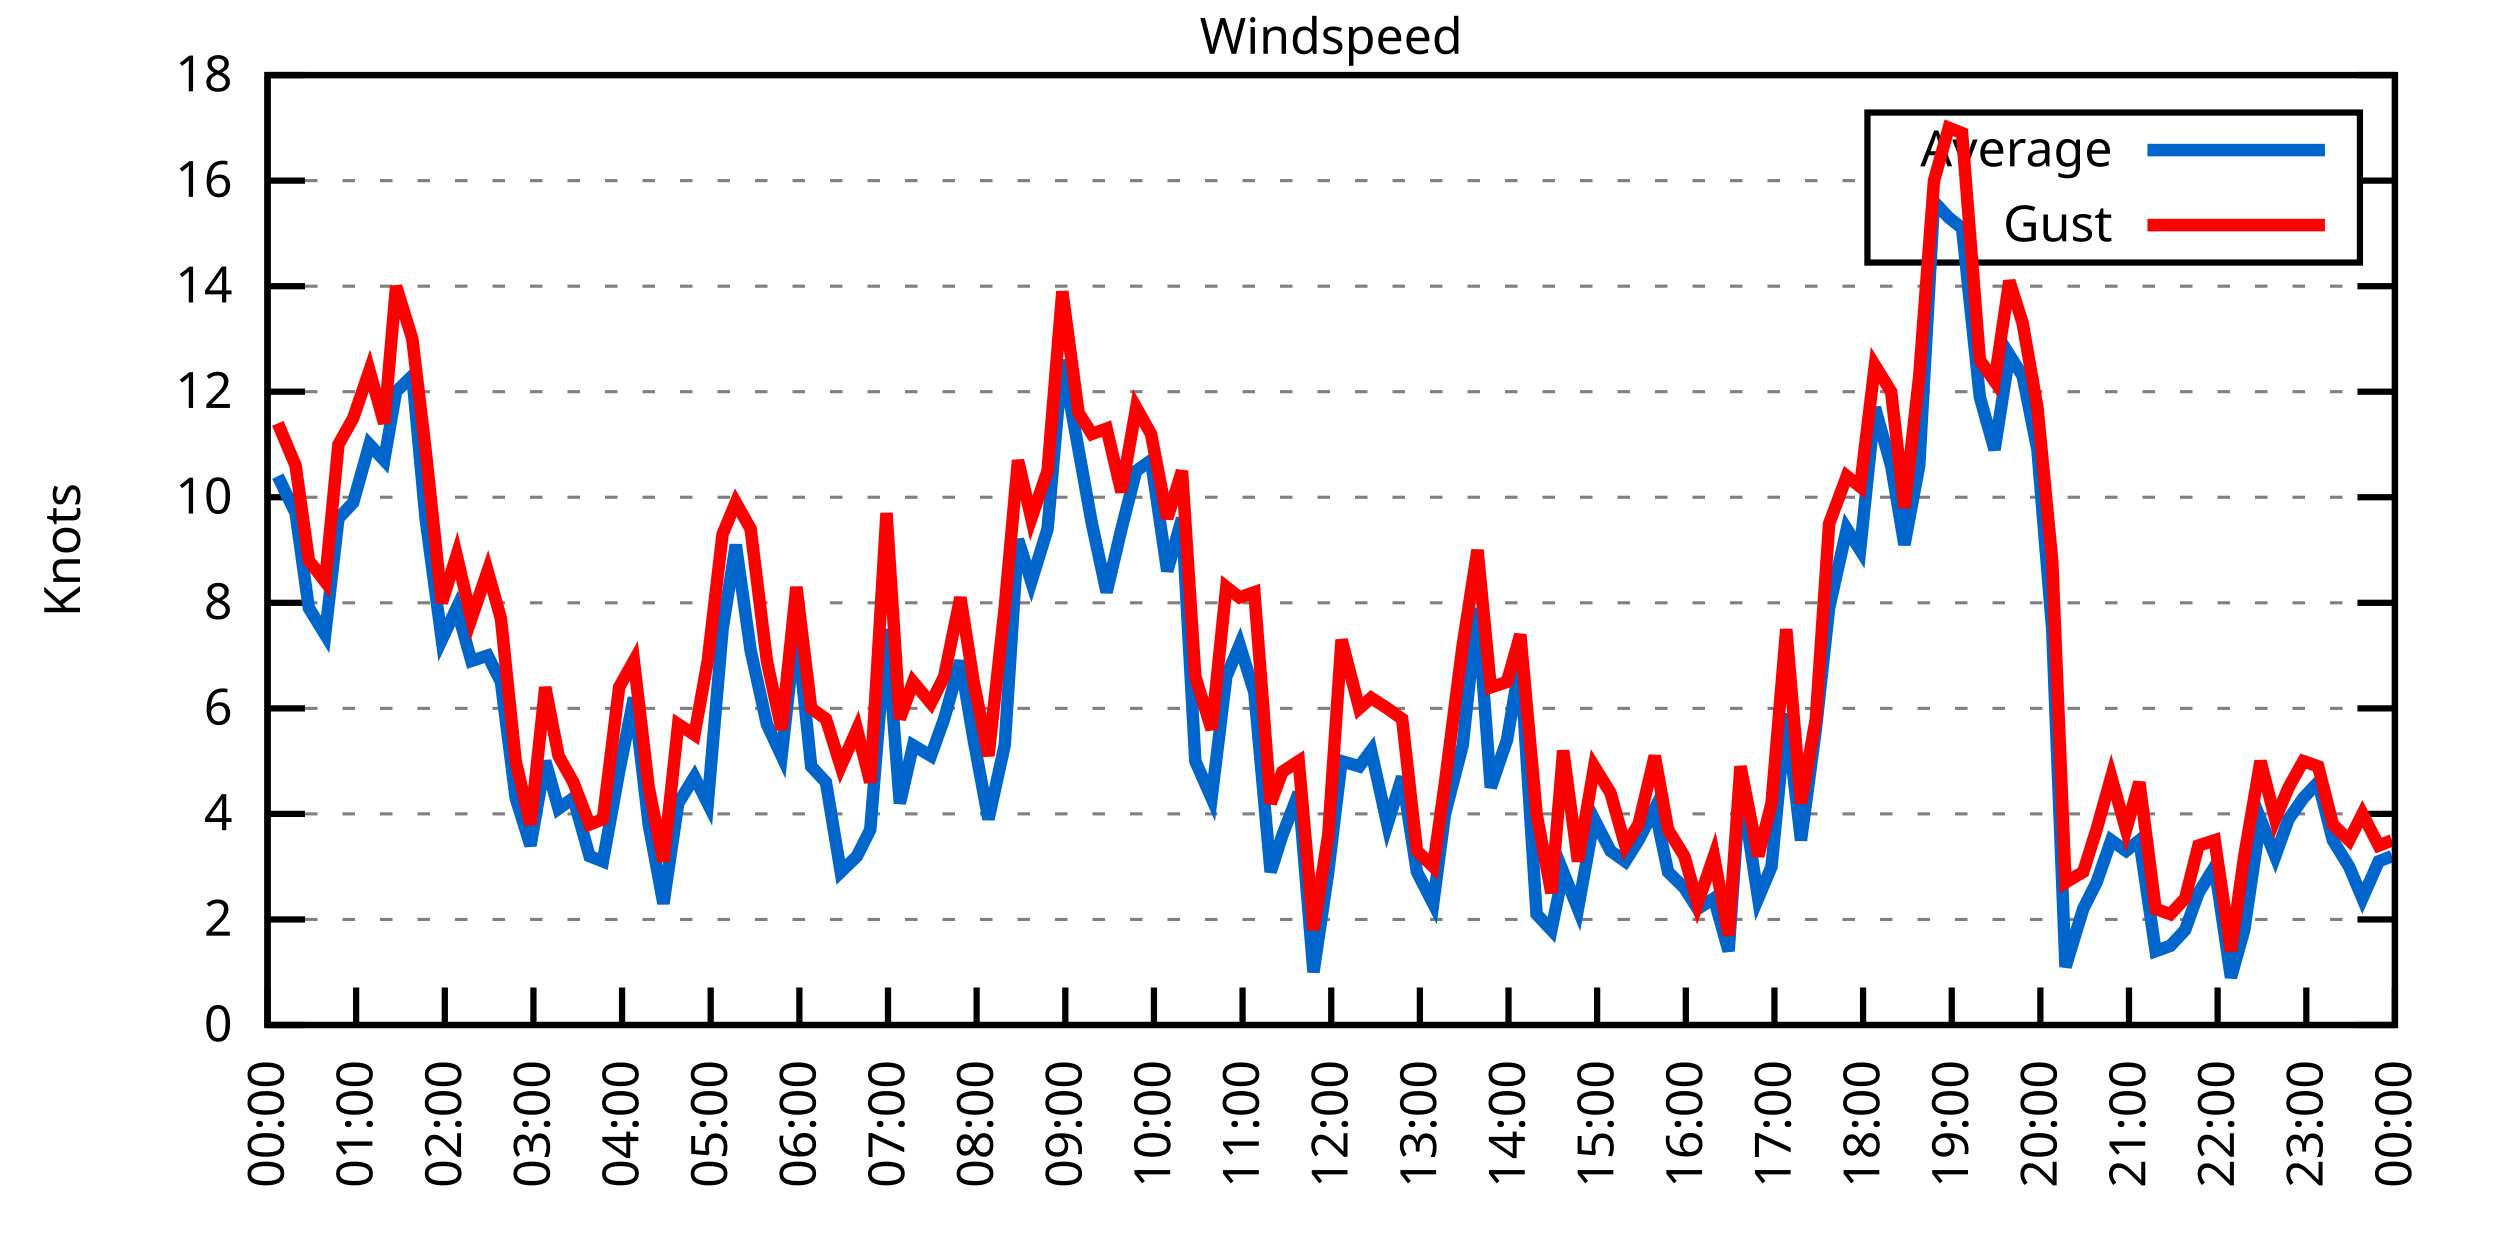
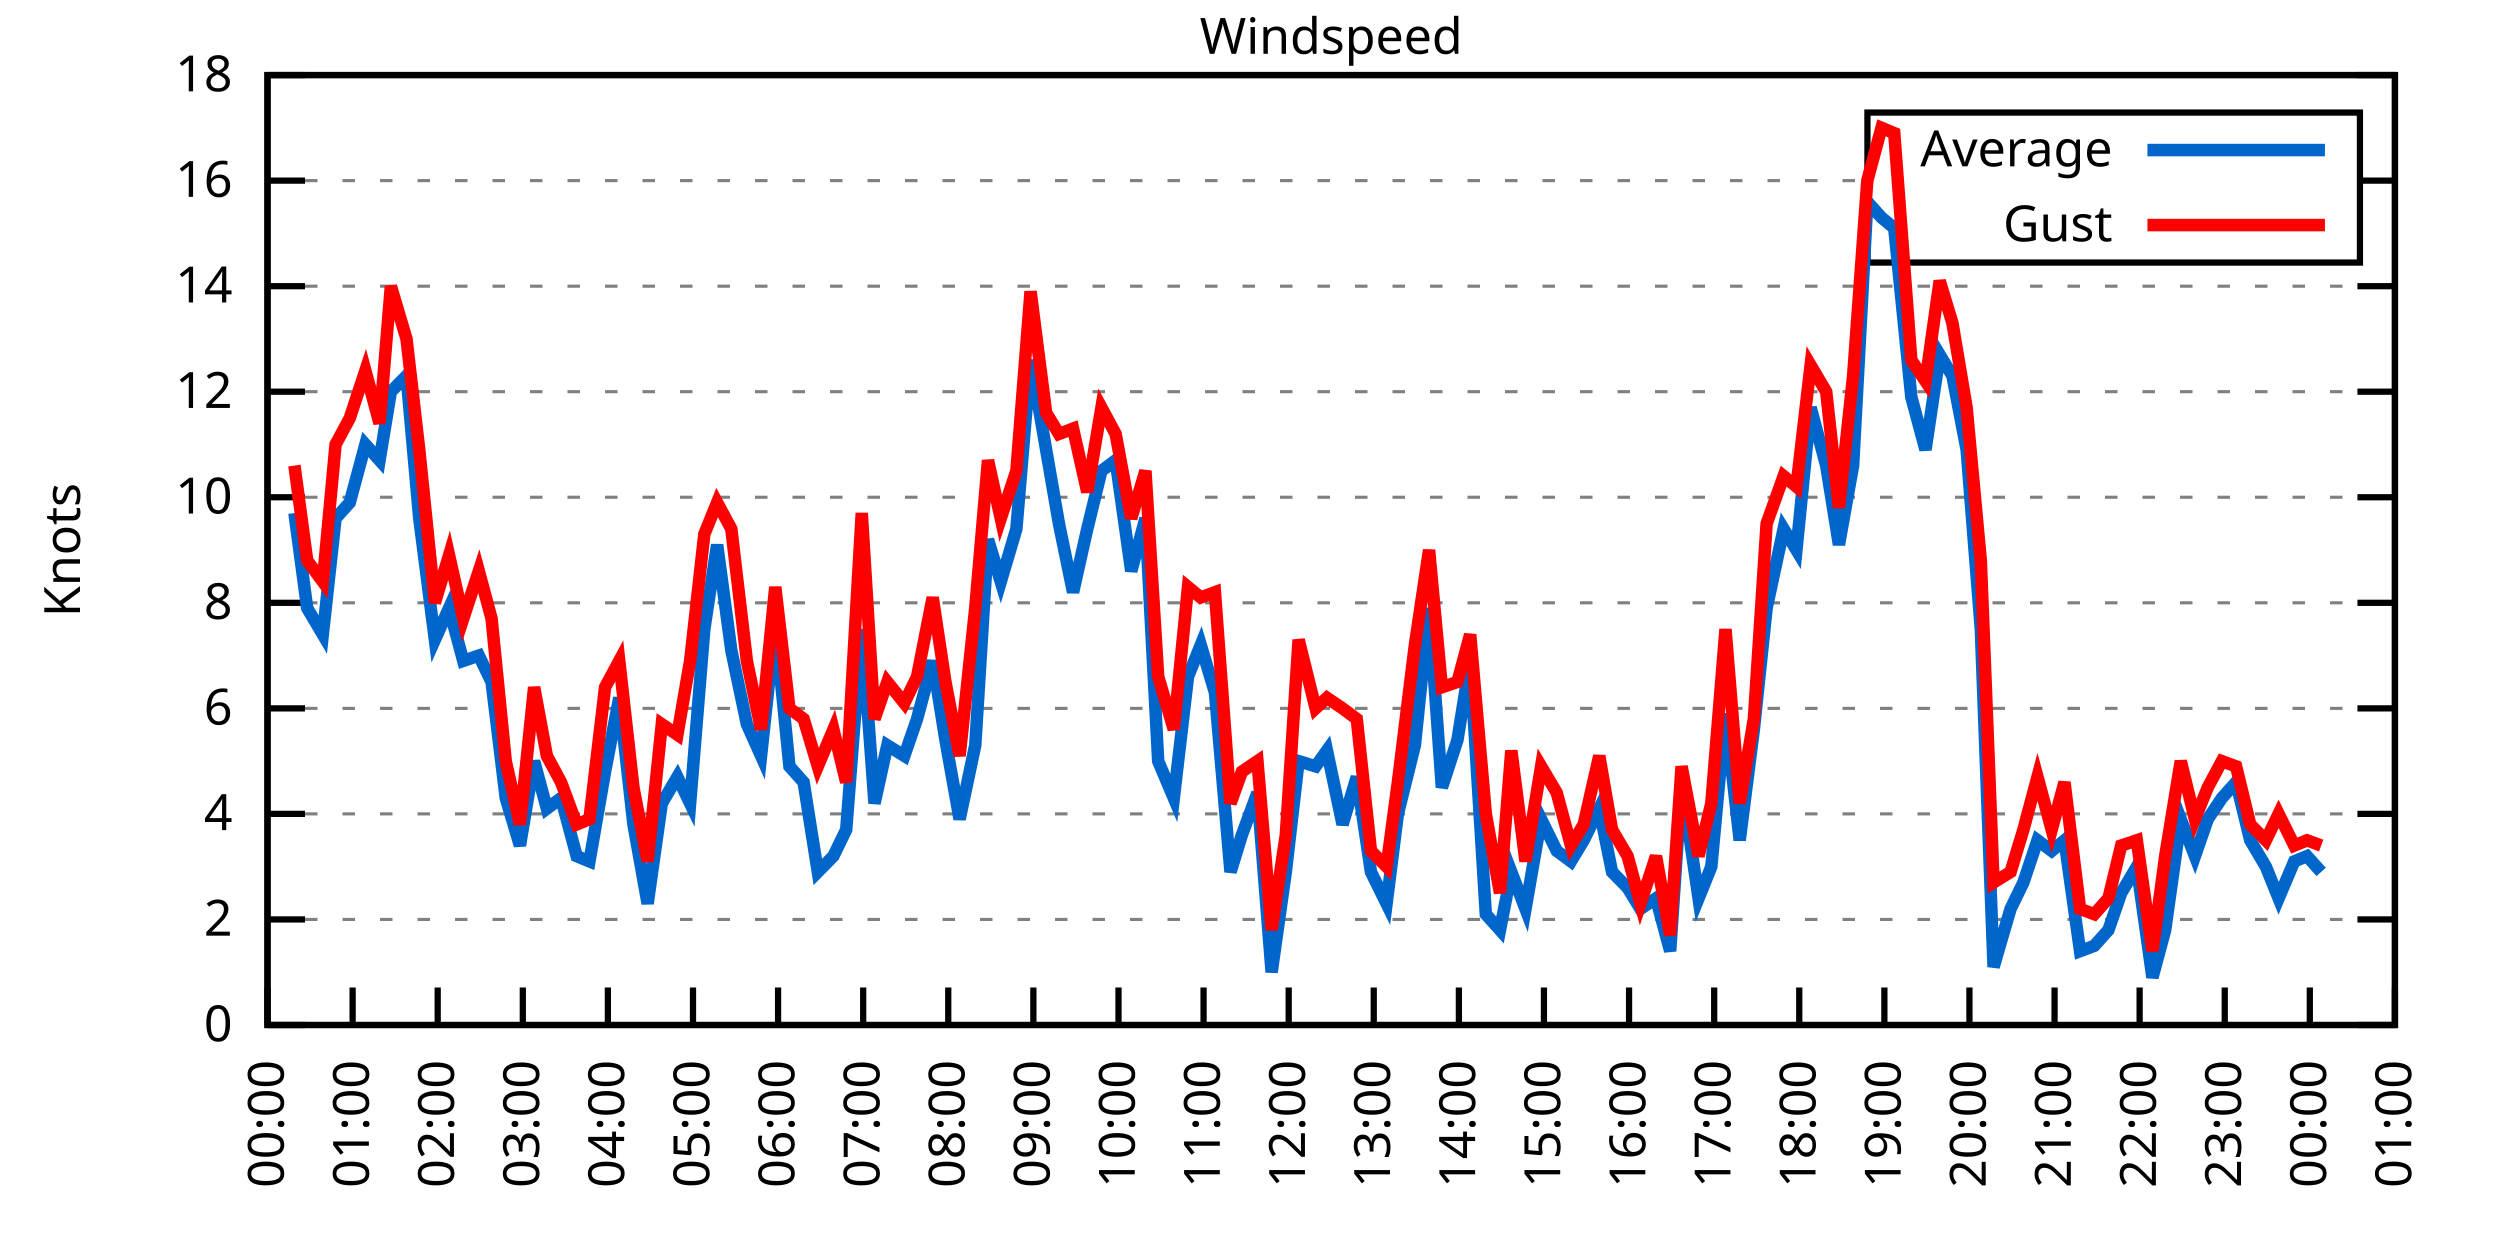
<svg xmlns="http://www.w3.org/2000/svg" xmlns:xlink="http://www.w3.org/1999/xlink" width="400" height="200" viewBox="0 0 400 200">
  <g id="gnuplot_canvas">
    <rect x="0" y="0" width="400" height="200" fill="none" />
    <defs>
      <circle id="gpDot" r="0.5" stroke-width="0.5" stroke="currentColor" />
      <path id="gpPt0" stroke-width="0.333" stroke="currentColor" d="M-1,0 h2 M0,-1 v2" />
      <path id="gpPt1" stroke-width="0.333" stroke="currentColor" d="M-1,-1 L1,1 M1,-1 L-1,1" />
      <path id="gpPt2" stroke-width="0.333" stroke="currentColor" d="M-1,0 L1,0 M0,-1 L0,1 M-1,-1 L1,1 M-1,1 L1,-1" />
      <rect id="gpPt3" stroke-width="0.333" stroke="currentColor" x="-1" y="-1" width="2" height="2" />
      <rect id="gpPt4" stroke-width="0.333" stroke="currentColor" fill="currentColor" x="-1" y="-1" width="2" height="2" />
      <circle id="gpPt5" stroke-width="0.333" stroke="currentColor" cx="0" cy="0" r="1" />
      <use xlink:href="#gpPt5" id="gpPt6" fill="currentColor" stroke="none" />
      <path id="gpPt7" stroke-width="0.333" stroke="currentColor" d="M0,-1.33 L-1.33,0.67 L1.33,0.67 z" />
      <use xlink:href="#gpPt7" id="gpPt8" fill="currentColor" stroke="none" />
      <use xlink:href="#gpPt7" id="gpPt9" stroke="currentColor" transform="rotate(180)" />
      <use xlink:href="#gpPt9" id="gpPt10" fill="currentColor" stroke="none" />
      <use xlink:href="#gpPt3" id="gpPt11" stroke="currentColor" transform="rotate(45)" />
      <use xlink:href="#gpPt11" id="gpPt12" fill="currentColor" stroke="none" />
      <path id="gpPt13" stroke-width="0.333" stroke="currentColor" d="M0,1.330 L1.265,0.411 L0.782,-1.067 L-0.782,-1.076 L-1.265,0.411 z" />
      <use xlink:href="#gpPt13" id="gpPt14" fill="currentColor" stroke="none" />
      <filter id="textbox" filterUnits="objectBoundingBox" x="0" y="0" height="1" width="1">
        <feFlood flood-color="white" flood-opacity="1" result="bgnd" />
        <feComposite in="SourceGraphic" in2="bgnd" operator="atop" />
      </filter>
      <filter id="greybox" filterUnits="objectBoundingBox" x="0" y="0" height="1" width="1">
        <feFlood flood-color="lightgrey" flood-opacity="1" result="grey" />
        <feComposite in="SourceGraphic" in2="grey" operator="atop" />
      </filter>
    </defs>
    <g fill="none" color="white" stroke="currentColor" stroke-width="1.00" stroke-linecap="butt" stroke-linejoin="miter">
</g>
    <g fill="none" color="black" stroke="currentColor" stroke-width="1.00" stroke-linecap="butt" stroke-linejoin="miter">
      <g stroke="none" shape-rendering="crispEdges">
        <polygon fill="rgb(255, 255, 255)" points="42.80,164.00 383.18,164.00 383.18,12.02 42.80,12.02 " />
      </g>
    </g>
    <g fill="none" color="black" stroke="currentColor" stroke-width="1.00" stroke-linecap="butt" stroke-linejoin="miter">
</g>
    <g fill="none" color="black" stroke="black" stroke-width="0.50" stroke-linecap="butt" stroke-linejoin="miter">
</g>
    <g fill="none" color="gray" stroke="currentColor" stroke-width="0.50" stroke-linecap="butt" stroke-linejoin="miter">
      <path stroke="gray" stroke-dasharray="2,4" class="gridline" d="M42.80,164.00 L383.19,164.00  " />
    </g>
    <g fill="none" color="gray" stroke="gray" stroke-width="1.00" stroke-linecap="butt" stroke-linejoin="miter">
</g>
    <g fill="none" color="black" stroke="currentColor" stroke-width="1.00" stroke-linecap="butt" stroke-linejoin="miter">
      <path stroke="black" d="M42.80,164.00 L48.80,164.00 M383.19,164.00 L377.19,164.00  " />
      <g transform="translate(37.20,166.60)" stroke="none" fill="black" font-family="Sans" font-size="8.00" text-anchor="end">
        <text>
          <tspan font-family="Sans"> 0</tspan>
        </text>
      </g>
    </g>
    <g fill="none" color="black" stroke="currentColor" stroke-width="1.00" stroke-linecap="butt" stroke-linejoin="miter">
</g>
    <g fill="none" color="black" stroke="black" stroke-width="0.50" stroke-linecap="butt" stroke-linejoin="miter">
</g>
    <g fill="none" color="gray" stroke="currentColor" stroke-width="0.50" stroke-linecap="butt" stroke-linejoin="miter">
      <path stroke="gray" stroke-dasharray="2,4" class="gridline" d="M42.80,147.11 L383.19,147.11  " />
    </g>
    <g fill="none" color="gray" stroke="gray" stroke-width="1.00" stroke-linecap="butt" stroke-linejoin="miter">
</g>
    <g fill="none" color="black" stroke="currentColor" stroke-width="1.00" stroke-linecap="butt" stroke-linejoin="miter">
      <path stroke="black" d="M42.80,147.11 L48.80,147.11 M383.19,147.11 L377.19,147.11  " />
      <g transform="translate(37.20,149.71)" stroke="none" fill="black" font-family="Sans" font-size="8.00" text-anchor="end">
        <text>
          <tspan font-family="Sans"> 2</tspan>
        </text>
      </g>
    </g>
    <g fill="none" color="black" stroke="currentColor" stroke-width="1.00" stroke-linecap="butt" stroke-linejoin="miter">
</g>
    <g fill="none" color="black" stroke="black" stroke-width="0.50" stroke-linecap="butt" stroke-linejoin="miter">
</g>
    <g fill="none" color="gray" stroke="currentColor" stroke-width="0.50" stroke-linecap="butt" stroke-linejoin="miter">
      <path stroke="gray" stroke-dasharray="2,4" class="gridline" d="M42.80,130.22 L383.19,130.22  " />
    </g>
    <g fill="none" color="gray" stroke="gray" stroke-width="1.00" stroke-linecap="butt" stroke-linejoin="miter">
</g>
    <g fill="none" color="black" stroke="currentColor" stroke-width="1.00" stroke-linecap="butt" stroke-linejoin="miter">
      <path stroke="black" d="M42.80,130.22 L48.80,130.22 M383.19,130.22 L377.19,130.22  " />
      <g transform="translate(37.20,132.82)" stroke="none" fill="black" font-family="Sans" font-size="8.00" text-anchor="end">
        <text>
          <tspan font-family="Sans"> 4</tspan>
        </text>
      </g>
    </g>
    <g fill="none" color="black" stroke="currentColor" stroke-width="1.00" stroke-linecap="butt" stroke-linejoin="miter">
</g>
    <g fill="none" color="black" stroke="black" stroke-width="0.50" stroke-linecap="butt" stroke-linejoin="miter">
</g>
    <g fill="none" color="gray" stroke="currentColor" stroke-width="0.50" stroke-linecap="butt" stroke-linejoin="miter">
      <path stroke="gray" stroke-dasharray="2,4" class="gridline" d="M42.80,113.34 L383.19,113.34  " />
    </g>
    <g fill="none" color="gray" stroke="gray" stroke-width="1.00" stroke-linecap="butt" stroke-linejoin="miter">
</g>
    <g fill="none" color="black" stroke="currentColor" stroke-width="1.00" stroke-linecap="butt" stroke-linejoin="miter">
      <path stroke="black" d="M42.80,113.34 L48.80,113.34 M383.19,113.34 L377.19,113.34  " />
      <g transform="translate(37.20,115.94)" stroke="none" fill="black" font-family="Sans" font-size="8.00" text-anchor="end">
        <text>
          <tspan font-family="Sans"> 6</tspan>
        </text>
      </g>
    </g>
    <g fill="none" color="black" stroke="currentColor" stroke-width="1.00" stroke-linecap="butt" stroke-linejoin="miter">
</g>
    <g fill="none" color="black" stroke="black" stroke-width="0.50" stroke-linecap="butt" stroke-linejoin="miter">
</g>
    <g fill="none" color="gray" stroke="currentColor" stroke-width="0.50" stroke-linecap="butt" stroke-linejoin="miter">
      <path stroke="gray" stroke-dasharray="2,4" class="gridline" d="M42.80,96.45 L383.19,96.45  " />
    </g>
    <g fill="none" color="gray" stroke="gray" stroke-width="1.00" stroke-linecap="butt" stroke-linejoin="miter">
</g>
    <g fill="none" color="black" stroke="currentColor" stroke-width="1.00" stroke-linecap="butt" stroke-linejoin="miter">
      <path stroke="black" d="M42.80,96.45 L48.80,96.45 M383.19,96.45 L377.19,96.45  " />
      <g transform="translate(37.20,99.05)" stroke="none" fill="black" font-family="Sans" font-size="8.00" text-anchor="end">
        <text>
          <tspan font-family="Sans"> 8</tspan>
        </text>
      </g>
    </g>
    <g fill="none" color="black" stroke="currentColor" stroke-width="1.00" stroke-linecap="butt" stroke-linejoin="miter">
</g>
    <g fill="none" color="black" stroke="black" stroke-width="0.50" stroke-linecap="butt" stroke-linejoin="miter">
</g>
    <g fill="none" color="gray" stroke="currentColor" stroke-width="0.50" stroke-linecap="butt" stroke-linejoin="miter">
      <path stroke="gray" stroke-dasharray="2,4" class="gridline" d="M42.80,79.56 L383.19,79.56  " />
    </g>
    <g fill="none" color="gray" stroke="gray" stroke-width="1.00" stroke-linecap="butt" stroke-linejoin="miter">
</g>
    <g fill="none" color="black" stroke="currentColor" stroke-width="1.00" stroke-linecap="butt" stroke-linejoin="miter">
      <path stroke="black" d="M42.80,79.56 L48.80,79.56 M383.19,79.56 L377.19,79.56  " />
      <g transform="translate(37.20,82.16)" stroke="none" fill="black" font-family="Sans" font-size="8.00" text-anchor="end">
        <text>
          <tspan font-family="Sans"> 10</tspan>
        </text>
      </g>
    </g>
    <g fill="none" color="black" stroke="currentColor" stroke-width="1.00" stroke-linecap="butt" stroke-linejoin="miter">
</g>
    <g fill="none" color="black" stroke="black" stroke-width="0.50" stroke-linecap="butt" stroke-linejoin="miter">
</g>
    <g fill="none" color="gray" stroke="currentColor" stroke-width="0.50" stroke-linecap="butt" stroke-linejoin="miter">
      <path stroke="gray" stroke-dasharray="2,4" class="gridline" d="M42.80,62.67 L383.19,62.67  " />
    </g>
    <g fill="none" color="gray" stroke="gray" stroke-width="1.00" stroke-linecap="butt" stroke-linejoin="miter">
</g>
    <g fill="none" color="black" stroke="currentColor" stroke-width="1.00" stroke-linecap="butt" stroke-linejoin="miter">
      <path stroke="black" d="M42.80,62.67 L48.80,62.67 M383.19,62.67 L377.19,62.67  " />
      <g transform="translate(37.20,65.27)" stroke="none" fill="black" font-family="Sans" font-size="8.00" text-anchor="end">
        <text>
          <tspan font-family="Sans"> 12</tspan>
        </text>
      </g>
    </g>
    <g fill="none" color="black" stroke="currentColor" stroke-width="1.00" stroke-linecap="butt" stroke-linejoin="miter">
</g>
    <g fill="none" color="black" stroke="black" stroke-width="0.50" stroke-linecap="butt" stroke-linejoin="miter">
</g>
    <g fill="none" color="gray" stroke="currentColor" stroke-width="0.50" stroke-linecap="butt" stroke-linejoin="miter">
      <path stroke="gray" stroke-dasharray="2,4" class="gridline" d="M42.80,45.79 L383.19,45.79  " />
    </g>
    <g fill="none" color="gray" stroke="gray" stroke-width="1.00" stroke-linecap="butt" stroke-linejoin="miter">
</g>
    <g fill="none" color="black" stroke="currentColor" stroke-width="1.00" stroke-linecap="butt" stroke-linejoin="miter">
      <path stroke="black" d="M42.80,45.79 L48.80,45.79 M383.19,45.79 L377.19,45.79  " />
      <g transform="translate(37.20,48.39)" stroke="none" fill="black" font-family="Sans" font-size="8.00" text-anchor="end">
        <text>
          <tspan font-family="Sans"> 14</tspan>
        </text>
      </g>
    </g>
    <g fill="none" color="black" stroke="currentColor" stroke-width="1.00" stroke-linecap="butt" stroke-linejoin="miter">
</g>
    <g fill="none" color="black" stroke="black" stroke-width="0.50" stroke-linecap="butt" stroke-linejoin="miter">
</g>
    <g fill="none" color="gray" stroke="currentColor" stroke-width="0.50" stroke-linecap="butt" stroke-linejoin="miter">
      <path stroke="gray" stroke-dasharray="2,4" class="gridline" d="M42.80,28.90 L298.79,28.90 M377.59,28.90 L383.19,28.90  " />
    </g>
    <g fill="none" color="gray" stroke="gray" stroke-width="1.00" stroke-linecap="butt" stroke-linejoin="miter">
</g>
    <g fill="none" color="black" stroke="currentColor" stroke-width="1.00" stroke-linecap="butt" stroke-linejoin="miter">
      <path stroke="black" d="M42.80,28.90 L48.80,28.90 M383.19,28.90 L377.19,28.90  " />
      <g transform="translate(37.20,31.50)" stroke="none" fill="black" font-family="Sans" font-size="8.00" text-anchor="end">
        <text>
          <tspan font-family="Sans"> 16</tspan>
        </text>
      </g>
    </g>
    <g fill="none" color="black" stroke="currentColor" stroke-width="1.00" stroke-linecap="butt" stroke-linejoin="miter">
</g>
    <g fill="none" color="black" stroke="black" stroke-width="0.50" stroke-linecap="butt" stroke-linejoin="miter">
</g>
    <g fill="none" color="gray" stroke="currentColor" stroke-width="0.50" stroke-linecap="butt" stroke-linejoin="miter">
      <path stroke="gray" stroke-dasharray="2,4" class="gridline" d="M42.80,12.01 L383.19,12.01  " />
    </g>
    <g fill="none" color="gray" stroke="gray" stroke-width="1.00" stroke-linecap="butt" stroke-linejoin="miter">
</g>
    <g fill="none" color="black" stroke="currentColor" stroke-width="1.00" stroke-linecap="butt" stroke-linejoin="miter">
      <path stroke="black" d="M42.80,12.01 L48.80,12.01 M383.19,12.01 L377.19,12.01  " />
      <g transform="translate(37.20,14.61)" stroke="none" fill="black" font-family="Sans" font-size="8.00" text-anchor="end">
        <text>
          <tspan font-family="Sans"> 18</tspan>
        </text>
      </g>
    </g>
    <g fill="none" color="black" stroke="currentColor" stroke-width="1.00" stroke-linecap="butt" stroke-linejoin="miter">
      <path stroke="black" d="M42.80,164.00 L42.80,158.00  " />
      <g transform="translate(45.40,169.60) rotate(270.00)" stroke="none" fill="black" font-family="Sans" font-size="8.00" text-anchor="end">
        <text>
          <tspan font-family="Sans">00:00</tspan>
        </text>
      </g>
    </g>
    <g fill="none" color="black" stroke="currentColor" stroke-width="1.00" stroke-linecap="butt" stroke-linejoin="miter">
-       <path stroke="black" d="M56.98,164.00 L56.98,158.00  " />
-       <g transform="translate(59.58,169.60) rotate(270.00)" stroke="none" fill="black" font-family="Sans" font-size="8.00" text-anchor="end">
+       <path stroke="black" d="M56.42,164.00 L56.42,158.00  " />
+       <g transform="translate(59.02,169.60) rotate(270.00)" stroke="none" fill="black" font-family="Sans" font-size="8.00" text-anchor="end">
        <text>
          <tspan font-family="Sans">01:00</tspan>
        </text>
      </g>
    </g>
    <g fill="none" color="black" stroke="currentColor" stroke-width="1.00" stroke-linecap="butt" stroke-linejoin="miter">
-       <path stroke="black" d="M71.17,164.00 L71.17,158.00  " />
-       <g transform="translate(73.77,169.60) rotate(270.00)" stroke="none" fill="black" font-family="Sans" font-size="8.00" text-anchor="end">
+       <path stroke="black" d="M70.03,164.00 L70.03,158.00  " />
+       <g transform="translate(72.63,169.60) rotate(270.00)" stroke="none" fill="black" font-family="Sans" font-size="8.00" text-anchor="end">
        <text>
          <tspan font-family="Sans">02:00</tspan>
        </text>
      </g>
    </g>
    <g fill="none" color="black" stroke="currentColor" stroke-width="1.00" stroke-linecap="butt" stroke-linejoin="miter">
-       <path stroke="black" d="M85.35,164.00 L85.35,158.00  " />
-       <g transform="translate(87.95,169.60) rotate(270.00)" stroke="none" fill="black" font-family="Sans" font-size="8.00" text-anchor="end">
+       <path stroke="black" d="M83.65,164.00 L83.65,158.00  " />
+       <g transform="translate(86.25,169.60) rotate(270.00)" stroke="none" fill="black" font-family="Sans" font-size="8.00" text-anchor="end">
        <text>
          <tspan font-family="Sans">03:00</tspan>
        </text>
      </g>
    </g>
    <g fill="none" color="black" stroke="currentColor" stroke-width="1.00" stroke-linecap="butt" stroke-linejoin="miter">
-       <path stroke="black" d="M99.53,164.00 L99.53,158.00  " />
-       <g transform="translate(102.13,169.60) rotate(270.00)" stroke="none" fill="black" font-family="Sans" font-size="8.00" text-anchor="end">
+       <path stroke="black" d="M97.26,164.00 L97.26,158.00  " />
+       <g transform="translate(99.86,169.60) rotate(270.00)" stroke="none" fill="black" font-family="Sans" font-size="8.00" text-anchor="end">
        <text>
          <tspan font-family="Sans">04:00</tspan>
        </text>
      </g>
    </g>
    <g fill="none" color="black" stroke="currentColor" stroke-width="1.00" stroke-linecap="butt" stroke-linejoin="miter">
-       <path stroke="black" d="M113.71,164.00 L113.71,158.00  " />
-       <g transform="translate(116.31,169.60) rotate(270.00)" stroke="none" fill="black" font-family="Sans" font-size="8.00" text-anchor="end">
+       <path stroke="black" d="M110.88,164.00 L110.88,158.00  " />
+       <g transform="translate(113.48,169.60) rotate(270.00)" stroke="none" fill="black" font-family="Sans" font-size="8.00" text-anchor="end">
        <text>
          <tspan font-family="Sans">05:00</tspan>
        </text>
      </g>
    </g>
    <g fill="none" color="black" stroke="currentColor" stroke-width="1.00" stroke-linecap="butt" stroke-linejoin="miter">
-       <path stroke="black" d="M127.90,164.00 L127.90,158.00  " />
-       <g transform="translate(130.50,169.60) rotate(270.00)" stroke="none" fill="black" font-family="Sans" font-size="8.00" text-anchor="end">
+       <path stroke="black" d="M124.49,164.00 L124.49,158.00  " />
+       <g transform="translate(127.09,169.60) rotate(270.00)" stroke="none" fill="black" font-family="Sans" font-size="8.00" text-anchor="end">
        <text>
          <tspan font-family="Sans">06:00</tspan>
        </text>
      </g>
    </g>
    <g fill="none" color="black" stroke="currentColor" stroke-width="1.00" stroke-linecap="butt" stroke-linejoin="miter">
-       <path stroke="black" d="M142.08,164.00 L142.08,158.00  " />
-       <g transform="translate(144.68,169.60) rotate(270.00)" stroke="none" fill="black" font-family="Sans" font-size="8.00" text-anchor="end">
+       <path stroke="black" d="M138.11,164.00 L138.11,158.00  " />
+       <g transform="translate(140.71,169.60) rotate(270.00)" stroke="none" fill="black" font-family="Sans" font-size="8.00" text-anchor="end">
        <text>
          <tspan font-family="Sans">07:00</tspan>
        </text>
      </g>
    </g>
    <g fill="none" color="black" stroke="currentColor" stroke-width="1.00" stroke-linecap="butt" stroke-linejoin="miter">
-       <path stroke="black" d="M156.26,164.00 L156.26,158.00  " />
-       <g transform="translate(158.86,169.60) rotate(270.00)" stroke="none" fill="black" font-family="Sans" font-size="8.00" text-anchor="end">
+       <path stroke="black" d="M151.72,164.00 L151.72,158.00  " />
+       <g transform="translate(154.32,169.60) rotate(270.00)" stroke="none" fill="black" font-family="Sans" font-size="8.00" text-anchor="end">
        <text>
          <tspan font-family="Sans">08:00</tspan>
        </text>
      </g>
    </g>
    <g fill="none" color="black" stroke="currentColor" stroke-width="1.00" stroke-linecap="butt" stroke-linejoin="miter">
-       <path stroke="black" d="M170.45,164.00 L170.45,158.00  " />
-       <g transform="translate(173.05,169.60) rotate(270.00)" stroke="none" fill="black" font-family="Sans" font-size="8.00" text-anchor="end">
+       <path stroke="black" d="M165.34,164.00 L165.34,158.00  " />
+       <g transform="translate(167.94,169.60) rotate(270.00)" stroke="none" fill="black" font-family="Sans" font-size="8.00" text-anchor="end">
        <text>
          <tspan font-family="Sans">09:00</tspan>
        </text>
      </g>
    </g>
    <g fill="none" color="black" stroke="currentColor" stroke-width="1.00" stroke-linecap="butt" stroke-linejoin="miter">
-       <path stroke="black" d="M184.63,164.00 L184.63,158.00  " />
-       <g transform="translate(187.23,169.60) rotate(270.00)" stroke="none" fill="black" font-family="Sans" font-size="8.00" text-anchor="end">
+       <path stroke="black" d="M178.96,164.00 L178.96,158.00  " />
+       <g transform="translate(181.56,169.60) rotate(270.00)" stroke="none" fill="black" font-family="Sans" font-size="8.00" text-anchor="end">
        <text>
          <tspan font-family="Sans">10:00</tspan>
        </text>
      </g>
    </g>
    <g fill="none" color="black" stroke="currentColor" stroke-width="1.00" stroke-linecap="butt" stroke-linejoin="miter">
-       <path stroke="black" d="M198.81,164.00 L198.81,158.00  " />
-       <g transform="translate(201.41,169.60) rotate(270.00)" stroke="none" fill="black" font-family="Sans" font-size="8.00" text-anchor="end">
+       <path stroke="black" d="M192.57,164.00 L192.57,158.00  " />
+       <g transform="translate(195.17,169.60) rotate(270.00)" stroke="none" fill="black" font-family="Sans" font-size="8.00" text-anchor="end">
        <text>
          <tspan font-family="Sans">11:00</tspan>
        </text>
      </g>
    </g>
    <g fill="none" color="black" stroke="currentColor" stroke-width="1.00" stroke-linecap="butt" stroke-linejoin="miter">
-       <path stroke="black" d="M213.00,164.00 L213.00,158.00  " />
-       <g transform="translate(215.60,169.60) rotate(270.00)" stroke="none" fill="black" font-family="Sans" font-size="8.00" text-anchor="end">
+       <path stroke="black" d="M206.19,164.00 L206.19,158.00  " />
+       <g transform="translate(208.79,169.60) rotate(270.00)" stroke="none" fill="black" font-family="Sans" font-size="8.00" text-anchor="end">
        <text>
          <tspan font-family="Sans">12:00</tspan>
        </text>
      </g>
    </g>
    <g fill="none" color="black" stroke="currentColor" stroke-width="1.00" stroke-linecap="butt" stroke-linejoin="miter">
-       <path stroke="black" d="M227.18,164.00 L227.18,158.00  " />
-       <g transform="translate(229.78,169.60) rotate(270.00)" stroke="none" fill="black" font-family="Sans" font-size="8.00" text-anchor="end">
+       <path stroke="black" d="M219.80,164.00 L219.80,158.00  " />
+       <g transform="translate(222.40,169.60) rotate(270.00)" stroke="none" fill="black" font-family="Sans" font-size="8.00" text-anchor="end">
        <text>
          <tspan font-family="Sans">13:00</tspan>
        </text>
      </g>
    </g>
    <g fill="none" color="black" stroke="currentColor" stroke-width="1.00" stroke-linecap="butt" stroke-linejoin="miter">
-       <path stroke="black" d="M241.36,164.00 L241.36,158.00  " />
-       <g transform="translate(243.96,169.60) rotate(270.00)" stroke="none" fill="black" font-family="Sans" font-size="8.00" text-anchor="end">
+       <path stroke="black" d="M233.42,164.00 L233.42,158.00  " />
+       <g transform="translate(236.02,169.60) rotate(270.00)" stroke="none" fill="black" font-family="Sans" font-size="8.00" text-anchor="end">
        <text>
          <tspan font-family="Sans">14:00</tspan>
        </text>
      </g>
    </g>
    <g fill="none" color="black" stroke="currentColor" stroke-width="1.00" stroke-linecap="butt" stroke-linejoin="miter">
-       <path stroke="black" d="M255.54,164.00 L255.54,158.00  " />
-       <g transform="translate(258.14,169.60) rotate(270.00)" stroke="none" fill="black" font-family="Sans" font-size="8.00" text-anchor="end">
+       <path stroke="black" d="M247.03,164.00 L247.03,158.00  " />
+       <g transform="translate(249.63,169.60) rotate(270.00)" stroke="none" fill="black" font-family="Sans" font-size="8.00" text-anchor="end">
        <text>
          <tspan font-family="Sans">15:00</tspan>
        </text>
      </g>
    </g>
    <g fill="none" color="black" stroke="currentColor" stroke-width="1.00" stroke-linecap="butt" stroke-linejoin="miter">
-       <path stroke="black" d="M269.73,164.00 L269.73,158.00  " />
-       <g transform="translate(272.33,169.60) rotate(270.00)" stroke="none" fill="black" font-family="Sans" font-size="8.00" text-anchor="end">
+       <path stroke="black" d="M260.65,164.00 L260.65,158.00  " />
+       <g transform="translate(263.25,169.60) rotate(270.00)" stroke="none" fill="black" font-family="Sans" font-size="8.00" text-anchor="end">
        <text>
          <tspan font-family="Sans">16:00</tspan>
        </text>
      </g>
    </g>
    <g fill="none" color="black" stroke="currentColor" stroke-width="1.00" stroke-linecap="butt" stroke-linejoin="miter">
-       <path stroke="black" d="M283.91,164.00 L283.91,158.00  " />
-       <g transform="translate(286.51,169.60) rotate(270.00)" stroke="none" fill="black" font-family="Sans" font-size="8.00" text-anchor="end">
+       <path stroke="black" d="M274.27,164.00 L274.27,158.00  " />
+       <g transform="translate(276.87,169.60) rotate(270.00)" stroke="none" fill="black" font-family="Sans" font-size="8.00" text-anchor="end">
        <text>
          <tspan font-family="Sans">17:00</tspan>
        </text>
      </g>
    </g>
    <g fill="none" color="black" stroke="currentColor" stroke-width="1.00" stroke-linecap="butt" stroke-linejoin="miter">
-       <path stroke="black" d="M298.09,164.00 L298.09,158.00  " />
-       <g transform="translate(300.69,169.60) rotate(270.00)" stroke="none" fill="black" font-family="Sans" font-size="8.00" text-anchor="end">
+       <path stroke="black" d="M287.88,164.00 L287.88,158.00  " />
+       <g transform="translate(290.48,169.60) rotate(270.00)" stroke="none" fill="black" font-family="Sans" font-size="8.00" text-anchor="end">
        <text>
          <tspan font-family="Sans">18:00</tspan>
        </text>
      </g>
    </g>
    <g fill="none" color="black" stroke="currentColor" stroke-width="1.00" stroke-linecap="butt" stroke-linejoin="miter">
-       <path stroke="black" d="M312.28,164.00 L312.28,158.00  " />
-       <g transform="translate(314.88,169.60) rotate(270.00)" stroke="none" fill="black" font-family="Sans" font-size="8.00" text-anchor="end">
+       <path stroke="black" d="M301.50,164.00 L301.50,158.00  " />
+       <g transform="translate(304.10,169.60) rotate(270.00)" stroke="none" fill="black" font-family="Sans" font-size="8.00" text-anchor="end">
        <text>
          <tspan font-family="Sans">19:00</tspan>
        </text>
      </g>
    </g>
    <g fill="none" color="black" stroke="currentColor" stroke-width="1.00" stroke-linecap="butt" stroke-linejoin="miter">
-       <path stroke="black" d="M326.46,164.00 L326.46,158.00  " />
-       <g transform="translate(329.06,169.60) rotate(270.00)" stroke="none" fill="black" font-family="Sans" font-size="8.00" text-anchor="end">
+       <path stroke="black" d="M315.11,164.00 L315.11,158.00  " />
+       <g transform="translate(317.71,169.60) rotate(270.00)" stroke="none" fill="black" font-family="Sans" font-size="8.00" text-anchor="end">
        <text>
          <tspan font-family="Sans">20:00</tspan>
        </text>
      </g>
    </g>
    <g fill="none" color="black" stroke="currentColor" stroke-width="1.00" stroke-linecap="butt" stroke-linejoin="miter">
-       <path stroke="black" d="M340.64,164.00 L340.64,158.00  " />
-       <g transform="translate(343.24,169.60) rotate(270.00)" stroke="none" fill="black" font-family="Sans" font-size="8.00" text-anchor="end">
+       <path stroke="black" d="M328.73,164.00 L328.73,158.00  " />
+       <g transform="translate(331.33,169.60) rotate(270.00)" stroke="none" fill="black" font-family="Sans" font-size="8.00" text-anchor="end">
        <text>
          <tspan font-family="Sans">21:00</tspan>
        </text>
      </g>
    </g>
    <g fill="none" color="black" stroke="currentColor" stroke-width="1.00" stroke-linecap="butt" stroke-linejoin="miter">
-       <path stroke="black" d="M354.82,164.00 L354.82,158.00  " />
-       <g transform="translate(357.42,169.60) rotate(270.00)" stroke="none" fill="black" font-family="Sans" font-size="8.00" text-anchor="end">
+       <path stroke="black" d="M342.34,164.00 L342.34,158.00  " />
+       <g transform="translate(344.94,169.60) rotate(270.00)" stroke="none" fill="black" font-family="Sans" font-size="8.00" text-anchor="end">
        <text>
          <tspan font-family="Sans">22:00</tspan>
        </text>
      </g>
    </g>
    <g fill="none" color="black" stroke="currentColor" stroke-width="1.00" stroke-linecap="butt" stroke-linejoin="miter">
-       <path stroke="black" d="M369.01,164.00 L369.01,158.00  " />
-       <g transform="translate(371.61,169.60) rotate(270.00)" stroke="none" fill="black" font-family="Sans" font-size="8.00" text-anchor="end">
+       <path stroke="black" d="M355.96,164.00 L355.96,158.00  " />
+       <g transform="translate(358.56,169.60) rotate(270.00)" stroke="none" fill="black" font-family="Sans" font-size="8.00" text-anchor="end">
        <text>
          <tspan font-family="Sans">23:00</tspan>
+         </text>
+       </g>
+     </g>
+     <g fill="none" color="black" stroke="currentColor" stroke-width="1.00" stroke-linecap="butt" stroke-linejoin="miter">
+       <path stroke="black" d="M369.57,164.00 L369.57,158.00  " />
+       <g transform="translate(372.17,169.60) rotate(270.00)" stroke="none" fill="black" font-family="Sans" font-size="8.00" text-anchor="end">
+         <text>
+           <tspan font-family="Sans">00:00</tspan>
        </text>
      </g>
    </g>
    <g fill="none" color="black" stroke="currentColor" stroke-width="1.00" stroke-linecap="butt" stroke-linejoin="miter">
      <path stroke="black" d="M383.19,164.00 L383.19,158.00  " />
      <g transform="translate(385.79,169.60) rotate(270.00)" stroke="none" fill="black" font-family="Sans" font-size="8.00" text-anchor="end">
        <text>
-           <tspan font-family="Sans">00:00</tspan>
+           <tspan font-family="Sans">01:00</tspan>
        </text>
      </g>
    </g>
    <g fill="none" color="black" stroke="currentColor" stroke-width="1.00" stroke-linecap="butt" stroke-linejoin="miter">
</g>
    <g fill="none" color="black" stroke="currentColor" stroke-width="1.00" stroke-linecap="butt" stroke-linejoin="miter">
      <path stroke="black" d="M42.80,12.01 L42.80,164.00 L383.19,164.00 L383.19,12.01 L42.80,12.01 Z  " />
    </g>
    <g fill="none" color="black" stroke="currentColor" stroke-width="1.00" stroke-linecap="butt" stroke-linejoin="miter">
</g>
    <g fill="none" color="black" stroke="currentColor" stroke-width="1.00" stroke-linecap="butt" stroke-linejoin="miter">
      <path stroke="black" d="M298.79,42.01 L298.79,18.01 L377.59,18.01 L377.59,42.01 L298.79,42.01 Z  " />
    </g>
    <g id="Windspeed_plot_1">
      <g fill="none" color="white" stroke="black" stroke-width="2.00" stroke-linecap="butt" stroke-linejoin="miter">
</g>
      <g fill="none" color="black" stroke="currentColor" stroke-width="2.00" stroke-linecap="butt" stroke-linejoin="miter">
        <g transform="translate(337.99,26.61)" stroke="none" fill="black" font-family="Sans" font-size="8.00" text-anchor="end">
          <text>
            <tspan font-family="Sans">Average</tspan>
          </text>
        </g>
      </g>
      <g fill="none" color="black" stroke="currentColor" stroke-width="2.00" stroke-linecap="butt" stroke-linejoin="miter">
-         <path stroke="rgb(  0, 102, 204)" d="M343.59,24.01 L371.99,24.01 M44.45,76.18 L47.29,82.09 L49.42,97.29 L52.02,101.52 L54.15,82.94 L56.51,80.41   L59.11,71.12 L61.47,73.65 L63.37,62.67 L65.97,60.14 L68.09,82.94 L70.69,102.36 L73.06,97.29 L75.42,105.74   L78.02,104.89 L80.15,109.11 L82.51,127.69 L84.88,135.29 L87.24,121.78 L89.37,129.38 L91.73,127.69 L94.33,136.98   L96.46,137.82 L99.06,123.47 L101.42,111.65 L103.79,131.91 L106.15,144.58 L108.51,128.54 L111.11,124.31 L113.24,128.54   L115.61,100.67 L117.73,87.16 L120.10,104.05 L122.70,115.87 L125.06,120.94 L127.42,99.83 L129.79,122.62 L132.15,125.16   L134.52,139.51 L137.12,136.98 L139.24,132.76 L141.84,100.67 L143.97,128.54 L146.10,119.25 L148.94,120.94 L151.06,115.03   L153.66,105.74 L155.79,118.40 L158.15,131.07 L160.75,119.25 L162.88,86.32 L165.01,93.07 L167.61,84.63 L169.97,57.61   L172.57,71.96 L174.70,83.78 L177.06,94.76 L179.43,84.63 L181.79,75.34 L184.16,73.65 L186.76,91.38 L189.12,82.94   L191.25,121.78 L193.85,127.69 L196.21,108.27 L198.34,103.20 L200.70,110.80 L203.30,139.51 L205.19,133.60 L207.79,126.85   L210.16,155.56 L212.52,139.51 L214.65,121.78 L217.49,122.62 L219.38,120.09 L221.98,131.91 L224.34,124.31 L226.71,139.51   L229.31,144.58 L231.20,130.22 L234.03,119.25 L236.40,97.29 L238.52,126.00 L241.12,118.40 L243.25,105.74 L245.85,146.27   L248.22,148.80 L250.11,139.51 L252.47,145.42 L255.07,131.07 L257.67,136.14 L260.04,137.82 L262.16,134.45 L264.76,129.38   L266.89,139.51 L269.49,142.05 L271.62,145.42 L274.22,143.73 L276.58,152.18 L278.47,125.16 L281.31,143.73 L283.44,138.67   L285.80,114.18 L288.16,134.45 L290.53,116.71 L292.66,97.29 L295.49,84.63 L297.62,88.00 L299.98,65.21 L302.58,74.49   L304.71,87.16 L307.08,74.49 L309.44,32.28 L311.80,34.81 L313.93,36.50 L316.77,63.52 L319.13,71.96 L321.49,56.76   L323.62,60.14 L325.99,71.96 L328.35,100.67 L330.48,154.71 L333.31,145.42 L335.44,141.20 L337.80,134.45 L340.17,136.14   L342.30,134.45 L344.90,152.18 L347.26,151.33 L349.62,148.80 L351.75,142.89 L354.35,138.67 L356.95,156.40 L359.08,148.80   L361.68,131.07 L364.04,136.98 L366.17,131.07 L368.53,127.69 L370.90,125.16 L373.26,134.45 L375.86,138.67 L377.99,143.73   L380.59,137.82 L382.72,136.98  " />
+         <path stroke="rgb(  0, 102, 204)" d="M343.59,24.01 L371.99,24.01 M47.11,82.09 L49.15,97.29 L51.65,101.52 L53.69,82.94 L55.96,80.41 L58.46,71.12   L60.73,73.65 L62.54,62.67 L65.04,60.14 L67.08,82.94 L69.58,102.36 L71.85,97.29 L74.12,105.74 L76.61,104.89   L78.65,109.11 L80.92,127.69 L83.19,135.29 L85.46,121.78 L87.50,129.38 L89.77,127.69 L92.27,136.98 L94.31,137.82   L96.81,123.47 L99.08,111.65 L101.35,131.91 L103.62,144.58 L105.89,128.54 L108.38,124.31 L110.42,128.54 L112.69,100.67   L114.74,87.16 L117.01,104.05 L119.50,115.87 L121.77,120.94 L124.04,99.83 L126.31,122.62 L128.58,125.16 L130.85,139.51   L133.34,136.98 L135.39,132.76 L137.88,100.67 L139.92,128.54 L141.97,119.25 L144.69,120.94 L146.73,115.03 L149.23,105.74   L151.27,118.40 L153.54,131.07 L156.04,119.25 L158.08,86.32 L160.12,93.07 L162.62,84.63 L164.89,57.61 L167.38,71.96   L169.43,83.78 L171.69,94.76 L173.96,84.63 L176.23,75.34 L178.50,73.65 L181.00,91.38 L183.27,82.94 L185.31,121.78   L187.81,127.69 L190.08,108.27 L192.12,103.20 L194.39,110.80 L196.88,139.51 L198.70,133.60 L201.19,126.85 L203.46,155.56   L205.73,139.51 L207.78,121.78 L210.50,122.62 L212.31,120.09 L214.81,131.91 L217.08,124.31 L219.35,139.51 L221.85,144.58   L223.66,130.22 L226.38,119.25 L228.65,97.29 L230.70,126.00 L233.19,118.40 L235.23,105.74 L237.73,146.27 L240.00,148.80   L241.81,139.51 L244.08,145.42 L246.58,131.07 L249.08,136.14 L251.35,137.82 L253.39,134.45 L255.88,129.38 L257.93,139.51   L260.42,142.05 L262.47,145.42 L264.96,143.73 L267.23,152.18 L269.05,125.16 L271.77,143.73 L273.81,138.67 L276.08,114.18   L278.35,134.45 L280.62,116.71 L282.66,97.29 L285.38,84.63 L287.43,88.00 L289.70,65.21 L292.19,74.49 L294.23,87.16   L296.50,74.49 L298.77,32.28 L301.04,34.81 L303.08,36.50 L305.81,63.52 L308.08,71.96 L310.35,56.76 L312.39,60.14   L314.66,71.96 L316.93,100.67 L318.97,154.71 L321.69,145.42 L323.74,141.20 L326.00,134.45 L328.27,136.14 L330.32,134.45   L332.81,152.18 L335.08,151.33 L337.35,148.80 L339.39,142.89 L341.89,138.67 L344.39,156.40 L346.43,148.80 L348.92,131.07   L351.19,136.98 L353.24,131.07 L355.50,127.69 L357.77,125.16 L360.04,134.45 L362.54,138.67 L364.58,143.73 L367.08,137.82   L369.12,136.98 L371.39,139.51  " />
      </g>
    </g>
    <g id="Windspeed_plot_2">
      <g fill="none" color="black" stroke="currentColor" stroke-width="2.00" stroke-linecap="butt" stroke-linejoin="miter">
        <g transform="translate(337.99,38.61)" stroke="none" fill="black" font-family="Sans" font-size="8.00" text-anchor="end">
          <text>
            <tspan font-family="Sans">Gust</tspan>
          </text>
        </g>
      </g>
      <g fill="none" color="black" stroke="currentColor" stroke-width="2.00" stroke-linecap="butt" stroke-linejoin="miter">
-         <path stroke="rgb(255,   0,   0)" d="M343.59,36.01 L371.99,36.01 M44.45,67.74 L47.29,74.49 L49.42,89.69 L52.02,93.07 L54.15,71.12 L56.51,66.90   L59.11,59.30 L61.47,67.74 L63.37,45.79 L65.97,54.23 L68.09,71.96 L70.69,96.45 L73.06,88.85 L75.42,98.98   L78.02,91.38 L80.15,98.98 L82.51,121.78 L84.88,131.91 L87.24,109.96 L89.37,120.94 L91.73,125.16 L94.33,131.91   L96.46,131.07 L99.06,109.96 L101.42,105.74 L103.79,126.00 L106.15,137.82 L108.51,115.87 L111.11,117.56 L113.24,105.74   L115.61,85.47 L117.73,80.41 L120.10,84.63 L122.70,105.74 L125.06,116.71 L127.42,93.92 L129.79,113.34 L132.15,115.03   L134.52,122.62 L137.12,116.71 L139.24,125.16 L141.84,82.09 L143.97,115.03 L146.10,109.11 L148.94,112.49 L151.06,108.27   L153.66,95.60 L155.79,109.11 L158.15,120.94 L160.75,97.29 L162.88,73.65 L165.01,82.94 L167.61,75.34 L169.97,46.63   L172.57,66.05 L174.70,69.43 L177.06,68.58 L179.43,78.72 L181.79,65.21 L184.16,69.43 L186.76,82.94 L189.12,75.34   L191.25,108.27 L193.85,116.71 L196.21,93.92 L198.34,95.60 L200.70,94.76 L203.30,128.54 L205.19,123.47 L207.79,121.78   L210.16,148.80 L212.52,133.60 L214.65,102.36 L217.49,113.34 L219.38,111.65 L221.98,113.34 L224.34,115.03 L226.71,136.14   L229.31,138.67 L231.20,125.16 L234.03,103.20 L236.40,88.00 L238.52,109.96 L241.12,109.11 L243.25,101.52 L245.85,130.22   L248.22,142.89 L250.11,120.09 L252.47,137.82 L255.07,122.62 L257.67,126.85 L260.04,135.29 L262.16,131.91 L264.76,120.94   L266.89,132.76 L269.49,136.98 L271.62,144.58 L274.22,136.98 L276.58,149.65 L278.47,122.62 L281.31,136.98 L283.44,128.54   L285.80,100.67 L288.16,128.54 L290.53,115.03 L292.66,83.78 L295.49,76.18 L297.62,77.87 L299.98,58.45 L302.58,62.67   L304.71,81.25 L307.08,60.14 L309.44,28.90 L311.80,20.45 L313.93,21.30 L316.77,57.61 L319.13,60.98 L321.49,44.94   L323.62,51.70 L325.99,65.21 L328.35,89.69 L330.48,141.20 L333.31,139.51 L335.44,132.76 L337.80,124.31 L340.17,132.76   L342.30,125.16 L344.90,145.42 L347.26,146.27 L349.62,143.73 L351.75,135.29 L354.35,134.45 L356.95,152.18 L359.08,136.98   L361.68,121.78 L364.04,131.07 L366.17,126.00 L368.53,121.78 L370.90,122.62 L373.26,131.91 L375.86,134.45 L377.99,130.22   L380.59,135.29 L382.72,134.45  " />
+         <path stroke="rgb(255,   0,   0)" d="M343.59,36.01 L371.99,36.01 M47.11,74.49 L49.15,89.69 L51.65,93.07 L53.69,71.12 L55.96,66.90 L58.46,59.30   L60.73,67.74 L62.54,45.79 L65.04,54.23 L67.08,71.96 L69.58,96.45 L71.85,88.85 L74.12,98.98 L76.61,91.38   L78.65,98.98 L80.92,121.78 L83.19,131.91 L85.46,109.96 L87.50,120.94 L89.77,125.16 L92.27,131.91 L94.31,131.07   L96.81,109.96 L99.08,105.74 L101.35,126.00 L103.62,137.82 L105.89,115.87 L108.38,117.56 L110.42,105.74 L112.69,85.47   L114.74,80.41 L117.01,84.63 L119.50,105.74 L121.77,116.71 L124.04,93.92 L126.31,113.34 L128.58,115.03 L130.85,122.62   L133.34,116.71 L135.39,125.16 L137.88,82.09 L139.92,115.03 L141.97,109.11 L144.69,112.49 L146.73,108.27 L149.23,95.60   L151.27,109.11 L153.54,120.94 L156.04,97.29 L158.08,73.65 L160.12,82.94 L162.62,75.34 L164.89,46.63 L167.38,66.05   L169.43,69.43 L171.69,68.58 L173.96,78.72 L176.23,65.21 L178.50,69.43 L181.00,82.94 L183.27,75.34 L185.31,108.27   L187.81,116.71 L190.08,93.92 L192.12,95.60 L194.39,94.76 L196.88,128.54 L198.70,123.47 L201.19,121.78 L203.46,148.80   L205.73,133.60 L207.78,102.36 L210.50,113.34 L212.31,111.65 L214.81,113.34 L217.08,115.03 L219.35,136.14 L221.85,138.67   L223.66,125.16 L226.38,103.20 L228.65,88.00 L230.70,109.96 L233.19,109.11 L235.23,101.52 L237.73,130.22 L240.00,142.89   L241.81,120.09 L244.08,137.82 L246.58,122.62 L249.08,126.85 L251.35,135.29 L253.39,131.91 L255.88,120.94 L257.93,132.76   L260.42,136.98 L262.47,144.58 L264.96,136.98 L267.23,149.65 L269.05,122.62 L271.77,136.98 L273.81,128.54 L276.08,100.67   L278.35,128.54 L280.62,115.03 L282.66,83.78 L285.38,76.18 L287.43,77.87 L289.70,58.45 L292.19,62.67 L294.23,81.25   L296.50,60.14 L298.77,28.90 L301.04,20.45 L303.08,21.30 L305.81,57.61 L308.08,60.98 L310.35,44.94 L312.39,51.70   L314.66,65.21 L316.93,89.69 L318.97,141.20 L321.69,139.51 L323.74,132.76 L326.00,124.31 L328.27,132.76 L330.32,125.16   L332.81,145.42 L335.08,146.27 L337.35,143.73 L339.39,135.29 L341.89,134.45 L344.39,152.18 L346.43,136.98 L348.92,121.78   L351.19,131.07 L353.24,126.00 L355.50,121.78 L357.77,122.62 L360.04,131.91 L362.54,134.45 L364.58,130.22 L367.08,135.29   L369.12,134.45 L371.39,135.29  " />
      </g>
    </g>
    <g fill="none" color="black" stroke="currentColor" stroke-width="2.00" stroke-linecap="butt" stroke-linejoin="miter">
</g>
    <g fill="none" color="black" stroke="black" stroke-width="1.00" stroke-linecap="butt" stroke-linejoin="miter">
</g>
    <g fill="none" color="black" stroke="currentColor" stroke-width="1.00" stroke-linecap="butt" stroke-linejoin="miter">
      <path stroke="black" d="M42.80,12.01 L42.80,164.00 L383.19,164.00 L383.19,12.01 L42.80,12.01 Z  " />
      <g transform="translate(12.80,88.01) rotate(270.00)" stroke="none" fill="black" font-family="Sans" font-size="8.00" text-anchor="middle">
        <text>
          <tspan font-family="Sans">Knots</tspan>
        </text>
      </g>
    </g>
    <g fill="none" color="black" stroke="currentColor" stroke-width="1.00" stroke-linecap="butt" stroke-linejoin="miter">
</g>
    <g fill="none" color="black" stroke="currentColor" stroke-width="1.00" stroke-linecap="butt" stroke-linejoin="miter">
      <g transform="translate(212.99,8.61)" stroke="none" fill="black" font-family="Sans" font-size="8.00" text-anchor="middle">
        <text>
          <tspan font-family="Sans">Windspeed</tspan>
        </text>
      </g>
    </g>
    <g fill="none" color="black" stroke="currentColor" stroke-width="1.00" stroke-linecap="butt" stroke-linejoin="miter">
</g>
  </g>
</svg>
